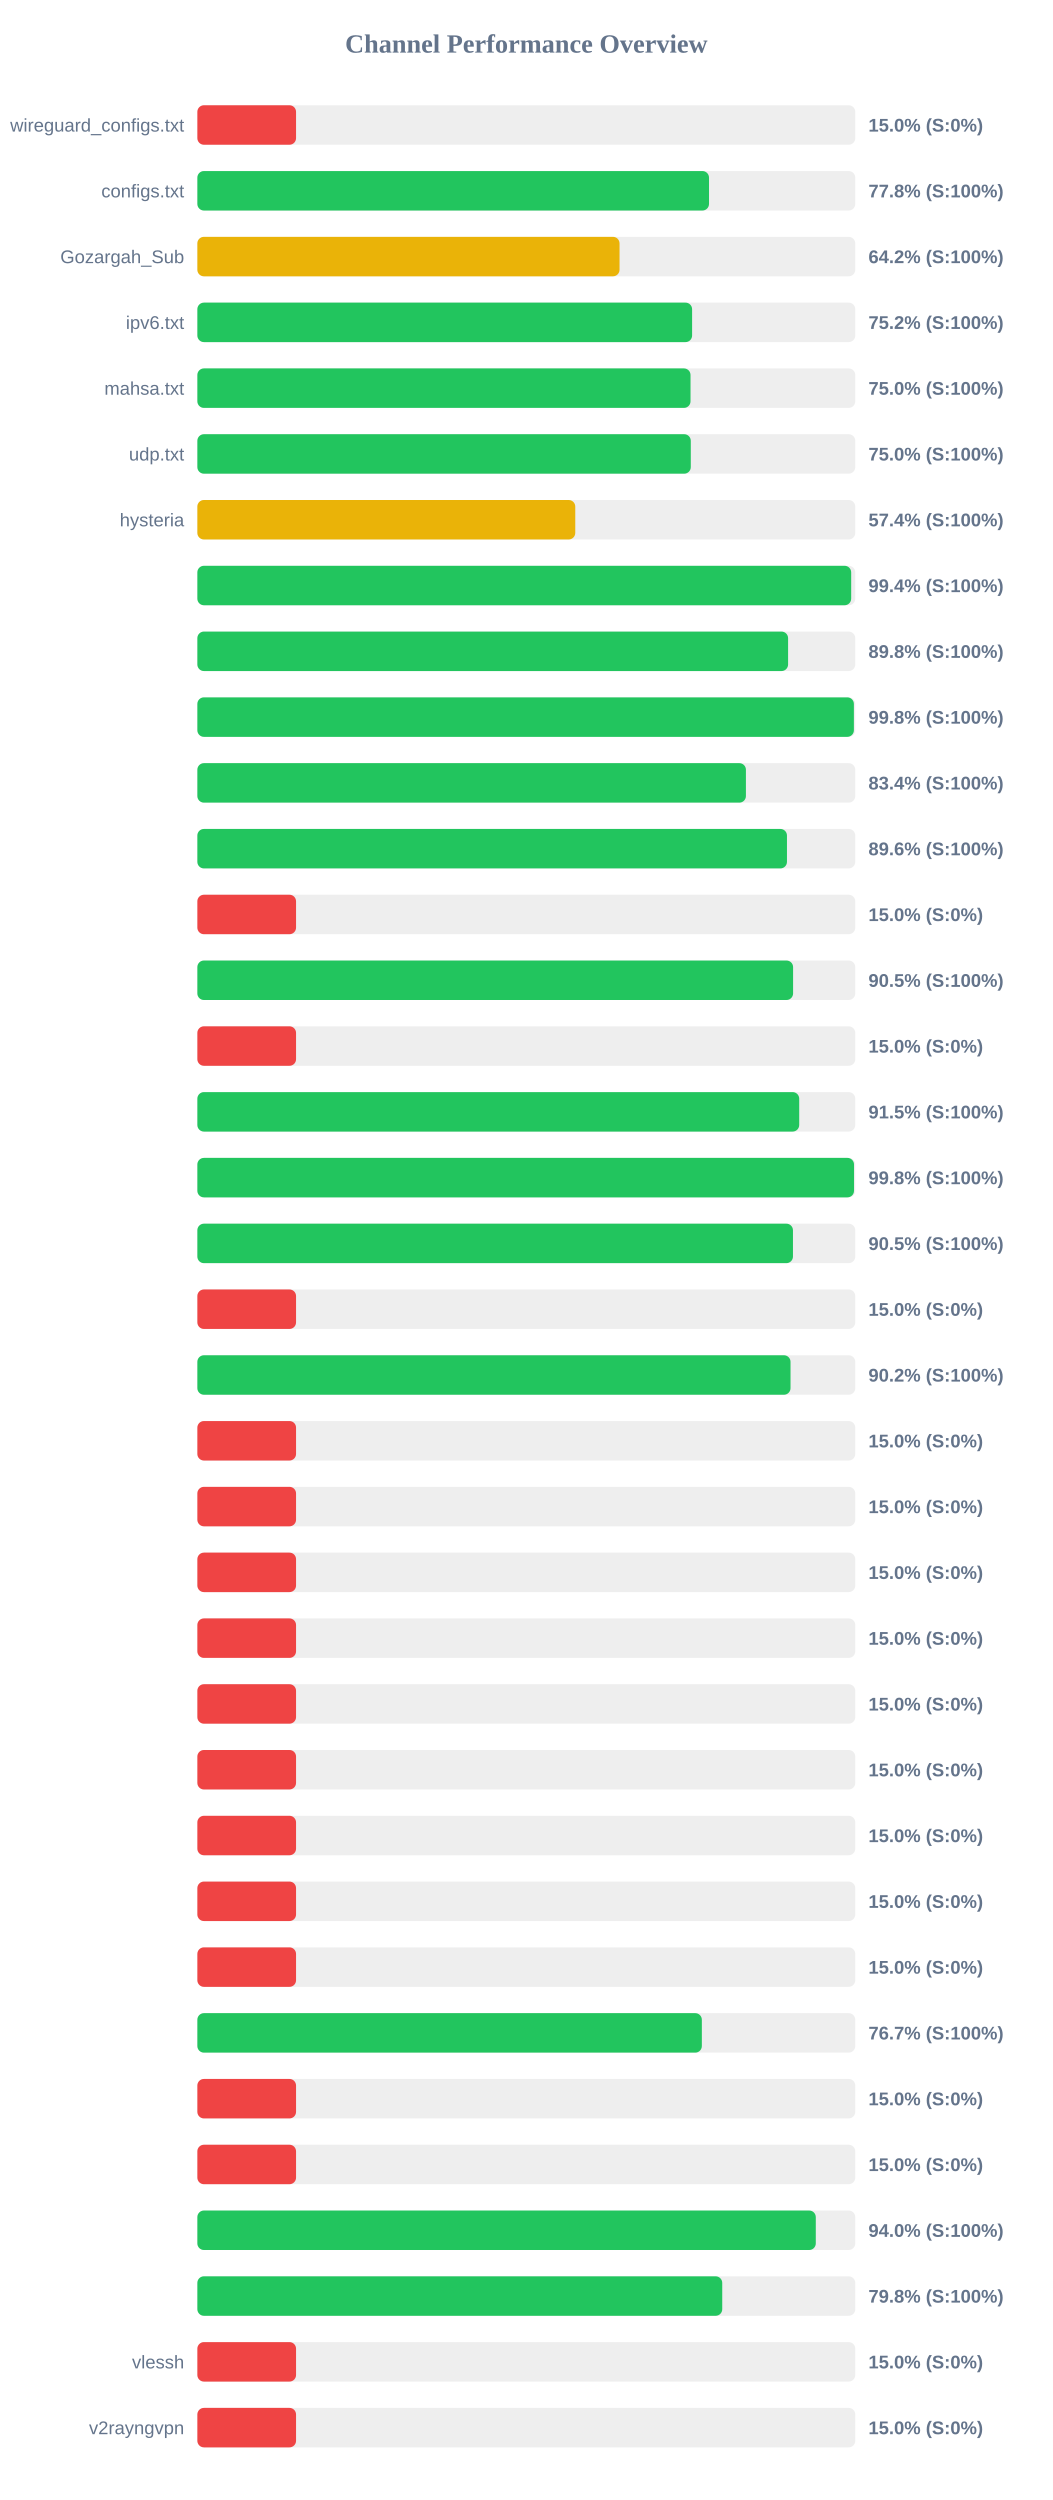
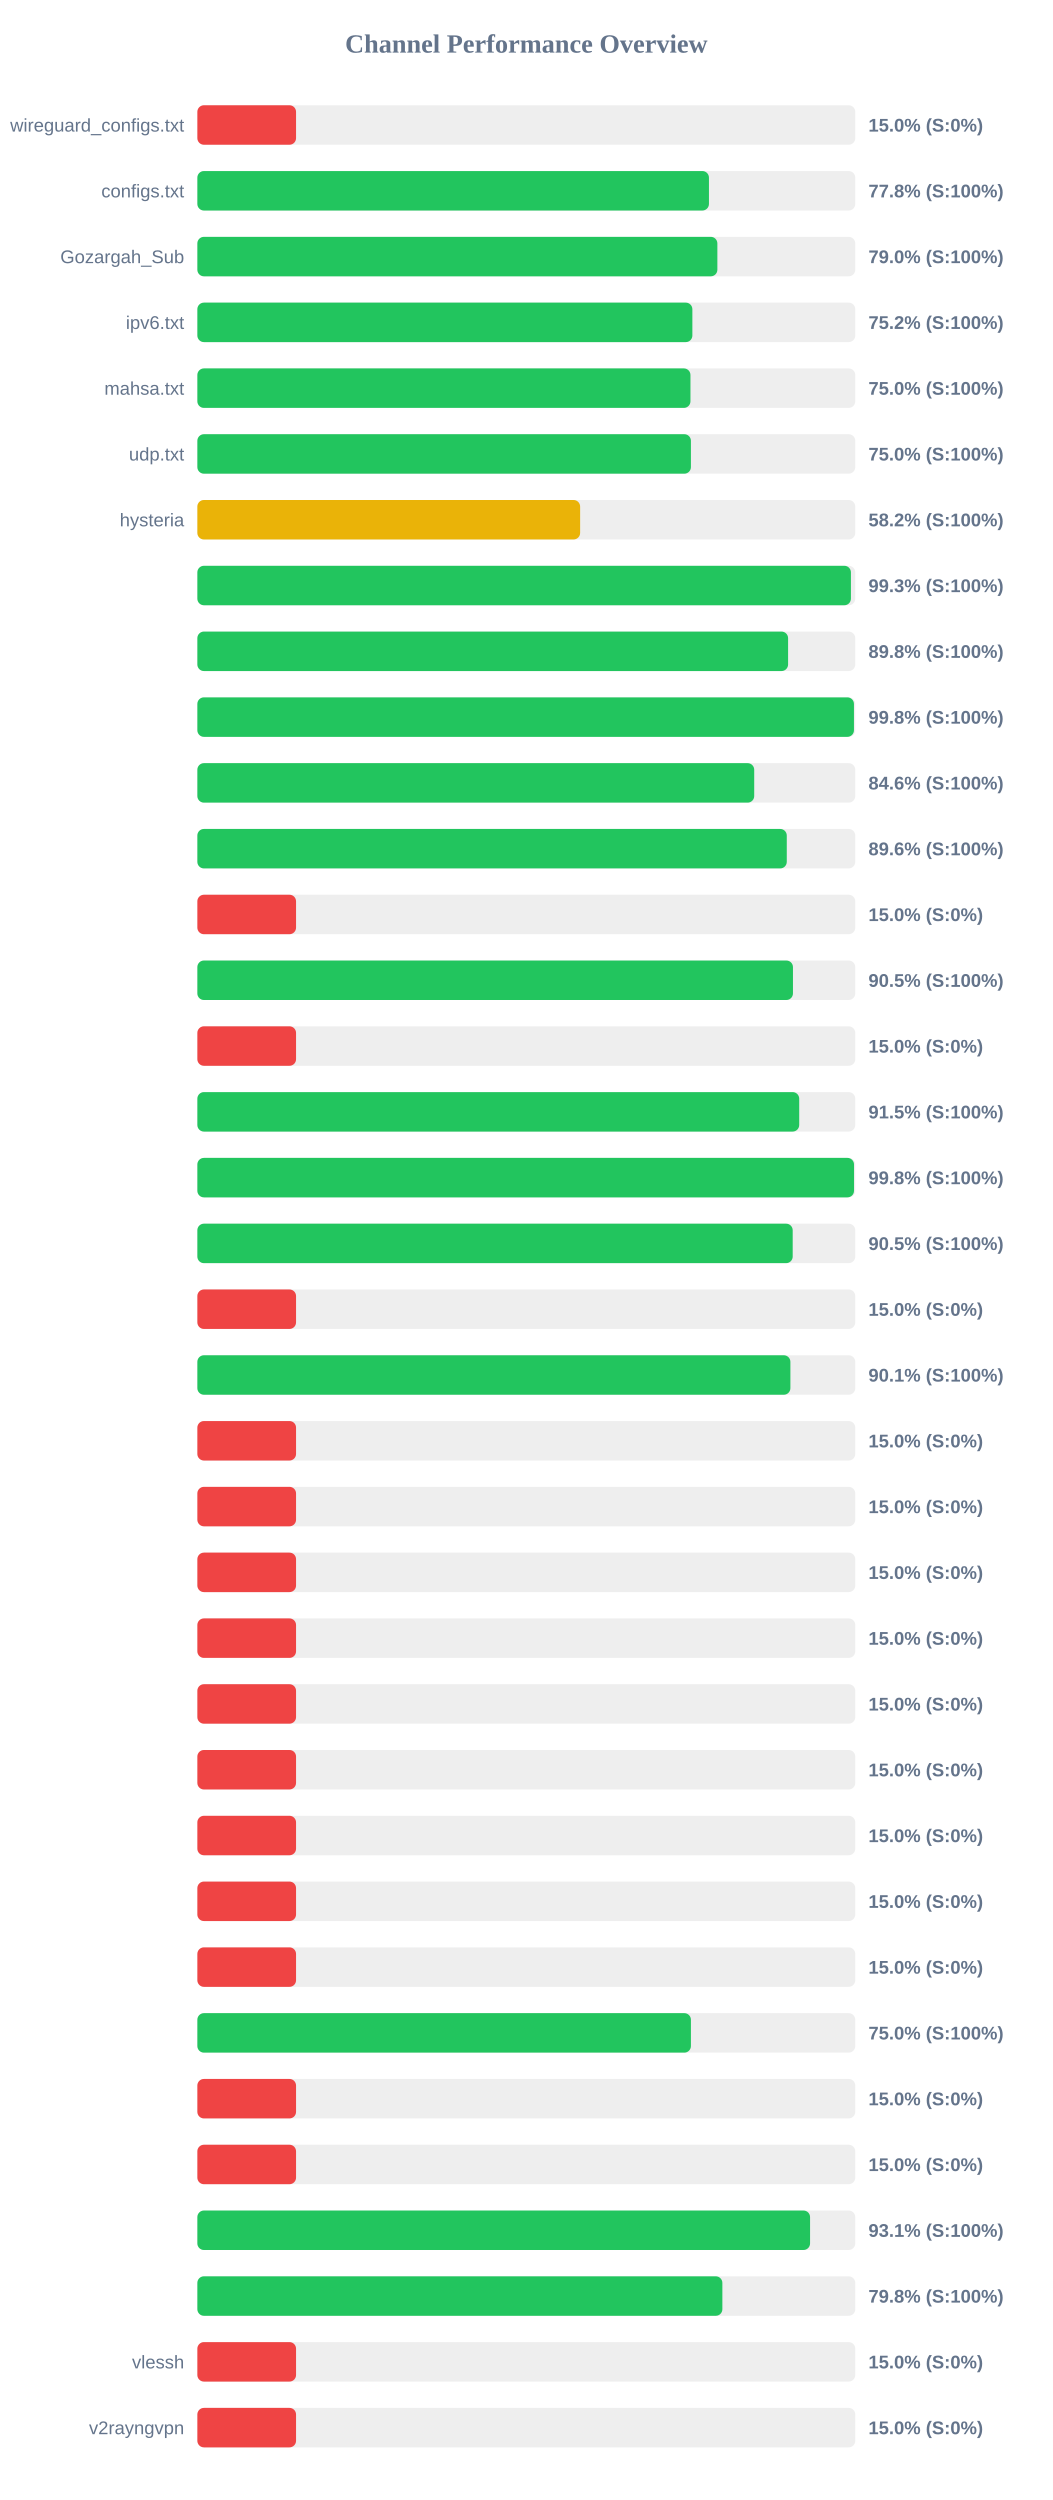
<svg xmlns="http://www.w3.org/2000/svg" width="800" height="1900" version="1.1">
  <style>
        .row { font: 14px Arial; fill: #64748b; }
        .score { font: bold 14px Arial; fill: #64748b; }
    </style>
  <text x="400" y="40" text-anchor="middle" font-size="20px" font-weight="bold" fill="#64748b">Channel Performance Overview</text>
  <rect x="150" y="80" width="500" height="30" fill="#eee" rx="5" />
  <rect x="150" y="80" width="75.0" height="30" fill="#ef4444" rx="5" />
  <text x="140" y="100" text-anchor="end" class="row">wireguard_configs.txt</text>
  <text x="660" y="100" text-anchor="start" class="score">15.0% (S:0%)</text>
  <rect x="150" y="130" width="500" height="30" fill="#eee" rx="5" />
-   <rect x="150" y="130" width="388.85" height="30" fill="#22c55e" rx="5" />
+   <rect x="150" y="130" width="388.8" height="30" fill="#22c55e" rx="5" />
  <text x="140" y="150" text-anchor="end" class="row">configs.txt</text>
  <text x="660" y="150" text-anchor="start" class="score">77.8% (S:100%)</text>
  <rect x="150" y="180" width="500" height="30" fill="#eee" rx="5" />
-   <rect x="150" y="180" width="320.85" height="30" fill="#eab308" rx="5" />
+   <rect x="150" y="180" width="395.2" height="30" fill="#22c55e" rx="5" />
  <text x="140" y="200" text-anchor="end" class="row">Gozargah_Sub</text>
-   <text x="660" y="200" text-anchor="start" class="score">64.2% (S:100%)</text>
+   <text x="660" y="200" text-anchor="start" class="score">79.0% (S:100%)</text>
  <rect x="150" y="230" width="500" height="30" fill="#eee" rx="5" />
-   <rect x="150" y="230" width="376.0" height="30" fill="#22c55e" rx="5" />
+   <rect x="150" y="230" width="376.2" height="30" fill="#22c55e" rx="5" />
  <text x="140" y="250" text-anchor="end" class="row">ipv6.txt</text>
  <text x="660" y="250" text-anchor="start" class="score">75.2% (S:100%)</text>
  <rect x="150" y="280" width="500" height="30" fill="#eee" rx="5" />
-   <rect x="150" y="280" width="374.8" height="30" fill="#22c55e" rx="5" />
+   <rect x="150" y="280" width="374.75" height="30" fill="#22c55e" rx="5" />
  <text x="140" y="300" text-anchor="end" class="row">mahsa.txt</text>
  <text x="660" y="300" text-anchor="start" class="score">75.0% (S:100%)</text>
  <rect x="150" y="330" width="500" height="30" fill="#eee" rx="5" />
-   <rect x="150" y="330" width="375.0" height="30" fill="#22c55e" rx="5" />
+   <rect x="150" y="330" width="375.1" height="30" fill="#22c55e" rx="5" />
  <text x="140" y="350" text-anchor="end" class="row">udp.txt</text>
  <text x="660" y="350" text-anchor="start" class="score">75.0% (S:100%)</text>
  <rect x="150" y="380" width="500" height="30" fill="#eee" rx="5" />
-   <rect x="150" y="380" width="287.2" height="30" fill="#eab308" rx="5" />
+   <rect x="150" y="380" width="290.9" height="30" fill="#eab308" rx="5" />
  <text x="140" y="400" text-anchor="end" class="row">hysteria</text>
-   <text x="660" y="400" text-anchor="start" class="score">57.4% (S:100%)</text>
+   <text x="660" y="400" text-anchor="start" class="score">58.2% (S:100%)</text>
  <rect x="150" y="430" width="500" height="30" fill="#eee" rx="5" />
-   <rect x="150" y="430" width="496.9" height="30" fill="#22c55e" rx="5" />
+   <rect x="150" y="430" width="496.7" height="30" fill="#22c55e" rx="5" />
  <text x="140" y="450" text-anchor="end" class="row" />
-   <text x="660" y="450" text-anchor="start" class="score">99.4% (S:100%)</text>
+   <text x="660" y="450" text-anchor="start" class="score">99.3% (S:100%)</text>
  <rect x="150" y="480" width="500" height="30" fill="#eee" rx="5" />
  <rect x="150" y="480" width="448.95" height="30" fill="#22c55e" rx="5" />
  <text x="140" y="500" text-anchor="end" class="row" />
  <text x="660" y="500" text-anchor="start" class="score">89.8% (S:100%)</text>
  <rect x="150" y="530" width="500" height="30" fill="#eee" rx="5" />
-   <rect x="150" y="530" width="498.95" height="30" fill="#22c55e" rx="5" />
+   <rect x="150" y="530" width="499.0" height="30" fill="#22c55e" rx="5" />
  <text x="140" y="550" text-anchor="end" class="row" />
  <text x="660" y="550" text-anchor="start" class="score">99.8% (S:100%)</text>
  <rect x="150" y="580" width="500" height="30" fill="#eee" rx="5" />
-   <rect x="150" y="580" width="416.9" height="30" fill="#22c55e" rx="5" />
+   <rect x="150" y="580" width="423.2" height="30" fill="#22c55e" rx="5" />
  <text x="140" y="600" text-anchor="end" class="row" />
-   <text x="660" y="600" text-anchor="start" class="score">83.4% (S:100%)</text>
+   <text x="660" y="600" text-anchor="start" class="score">84.6% (S:100%)</text>
  <rect x="150" y="630" width="500" height="30" fill="#eee" rx="5" />
-   <rect x="150" y="630" width="448.1" height="30" fill="#22c55e" rx="5" />
+   <rect x="150" y="630" width="447.95" height="30" fill="#22c55e" rx="5" />
  <text x="140" y="650" text-anchor="end" class="row" />
  <text x="660" y="650" text-anchor="start" class="score">89.6% (S:100%)</text>
  <rect x="150" y="680" width="500" height="30" fill="#eee" rx="5" />
  <rect x="150" y="680" width="75.0" height="30" fill="#ef4444" rx="5" />
  <text x="140" y="700" text-anchor="end" class="row" />
  <text x="660" y="700" text-anchor="start" class="score">15.0% (S:0%)</text>
  <rect x="150" y="730" width="500" height="30" fill="#eee" rx="5" />
-   <rect x="150" y="730" width="452.75" height="30" fill="#22c55e" rx="5" />
+   <rect x="150" y="730" width="452.65" height="30" fill="#22c55e" rx="5" />
  <text x="140" y="750" text-anchor="end" class="row" />
  <text x="660" y="750" text-anchor="start" class="score">90.5% (S:100%)</text>
  <rect x="150" y="780" width="500" height="30" fill="#eee" rx="5" />
  <rect x="150" y="780" width="75.0" height="30" fill="#ef4444" rx="5" />
  <text x="140" y="800" text-anchor="end" class="row" />
  <text x="660" y="800" text-anchor="start" class="score">15.0% (S:0%)</text>
  <rect x="150" y="830" width="500" height="30" fill="#eee" rx="5" />
  <rect x="150" y="830" width="457.4" height="30" fill="#22c55e" rx="5" />
  <text x="140" y="850" text-anchor="end" class="row" />
  <text x="660" y="850" text-anchor="start" class="score">91.5% (S:100%)</text>
  <rect x="150" y="880" width="500" height="30" fill="#eee" rx="5" />
  <rect x="150" y="880" width="499.05" height="30" fill="#22c55e" rx="5" />
  <text x="140" y="900" text-anchor="end" class="row" />
  <text x="660" y="900" text-anchor="start" class="score">99.8% (S:100%)</text>
  <rect x="150" y="930" width="500" height="30" fill="#eee" rx="5" />
-   <rect x="150" y="930" width="452.65" height="30" fill="#22c55e" rx="5" />
+   <rect x="150" y="930" width="452.45" height="30" fill="#22c55e" rx="5" />
  <text x="140" y="950" text-anchor="end" class="row" />
  <text x="660" y="950" text-anchor="start" class="score">90.5% (S:100%)</text>
  <rect x="150" y="980" width="500" height="30" fill="#eee" rx="5" />
  <rect x="150" y="980" width="75.0" height="30" fill="#ef4444" rx="5" />
  <text x="140" y="1000" text-anchor="end" class="row" />
  <text x="660" y="1000" text-anchor="start" class="score">15.0% (S:0%)</text>
  <rect x="150" y="1030" width="500" height="30" fill="#eee" rx="5" />
-   <rect x="150" y="1030" width="450.8" height="30" fill="#22c55e" rx="5" />
+   <rect x="150" y="1030" width="450.7" height="30" fill="#22c55e" rx="5" />
  <text x="140" y="1050" text-anchor="end" class="row" />
-   <text x="660" y="1050" text-anchor="start" class="score">90.2% (S:100%)</text>
+   <text x="660" y="1050" text-anchor="start" class="score">90.1% (S:100%)</text>
  <rect x="150" y="1080" width="500" height="30" fill="#eee" rx="5" />
  <rect x="150" y="1080" width="75.0" height="30" fill="#ef4444" rx="5" />
  <text x="140" y="1100" text-anchor="end" class="row" />
  <text x="660" y="1100" text-anchor="start" class="score">15.0% (S:0%)</text>
  <rect x="150" y="1130" width="500" height="30" fill="#eee" rx="5" />
  <rect x="150" y="1130" width="75.0" height="30" fill="#ef4444" rx="5" />
  <text x="140" y="1150" text-anchor="end" class="row" />
  <text x="660" y="1150" text-anchor="start" class="score">15.0% (S:0%)</text>
  <rect x="150" y="1180" width="500" height="30" fill="#eee" rx="5" />
  <rect x="150" y="1180" width="75.0" height="30" fill="#ef4444" rx="5" />
  <text x="140" y="1200" text-anchor="end" class="row" />
  <text x="660" y="1200" text-anchor="start" class="score">15.0% (S:0%)</text>
  <rect x="150" y="1230" width="500" height="30" fill="#eee" rx="5" />
  <rect x="150" y="1230" width="75.0" height="30" fill="#ef4444" rx="5" />
  <text x="140" y="1250" text-anchor="end" class="row" />
  <text x="660" y="1250" text-anchor="start" class="score">15.0% (S:0%)</text>
  <rect x="150" y="1280" width="500" height="30" fill="#eee" rx="5" />
  <rect x="150" y="1280" width="75.0" height="30" fill="#ef4444" rx="5" />
  <text x="140" y="1300" text-anchor="end" class="row" />
  <text x="660" y="1300" text-anchor="start" class="score">15.0% (S:0%)</text>
  <rect x="150" y="1330" width="500" height="30" fill="#eee" rx="5" />
  <rect x="150" y="1330" width="75.0" height="30" fill="#ef4444" rx="5" />
  <text x="140" y="1350" text-anchor="end" class="row" />
  <text x="660" y="1350" text-anchor="start" class="score">15.0% (S:0%)</text>
  <rect x="150" y="1380" width="500" height="30" fill="#eee" rx="5" />
  <rect x="150" y="1380" width="75.0" height="30" fill="#ef4444" rx="5" />
  <text x="140" y="1400" text-anchor="end" class="row" />
  <text x="660" y="1400" text-anchor="start" class="score">15.0% (S:0%)</text>
  <rect x="150" y="1430" width="500" height="30" fill="#eee" rx="5" />
  <rect x="150" y="1430" width="75.0" height="30" fill="#ef4444" rx="5" />
  <text x="140" y="1450" text-anchor="end" class="row" />
  <text x="660" y="1450" text-anchor="start" class="score">15.0% (S:0%)</text>
  <rect x="150" y="1480" width="500" height="30" fill="#eee" rx="5" />
  <rect x="150" y="1480" width="75.0" height="30" fill="#ef4444" rx="5" />
  <text x="140" y="1500" text-anchor="end" class="row" />
  <text x="660" y="1500" text-anchor="start" class="score">15.0% (S:0%)</text>
  <rect x="150" y="1530" width="500" height="30" fill="#eee" rx="5" />
-   <rect x="150" y="1530" width="383.4" height="30" fill="#22c55e" rx="5" />
+   <rect x="150" y="1530" width="375.1" height="30" fill="#22c55e" rx="5" />
  <text x="140" y="1550" text-anchor="end" class="row" />
-   <text x="660" y="1550" text-anchor="start" class="score">76.7% (S:100%)</text>
+   <text x="660" y="1550" text-anchor="start" class="score">75.0% (S:100%)</text>
  <rect x="150" y="1580" width="500" height="30" fill="#eee" rx="5" />
  <rect x="150" y="1580" width="75.0" height="30" fill="#ef4444" rx="5" />
  <text x="140" y="1600" text-anchor="end" class="row" />
  <text x="660" y="1600" text-anchor="start" class="score">15.0% (S:0%)</text>
  <rect x="150" y="1630" width="500" height="30" fill="#eee" rx="5" />
  <rect x="150" y="1630" width="75.0" height="30" fill="#ef4444" rx="5" />
  <text x="140" y="1650" text-anchor="end" class="row" />
  <text x="660" y="1650" text-anchor="start" class="score">15.0% (S:0%)</text>
  <rect x="150" y="1680" width="500" height="30" fill="#eee" rx="5" />
-   <rect x="150" y="1680" width="470.0" height="30" fill="#22c55e" rx="5" />
+   <rect x="150" y="1680" width="465.65" height="30" fill="#22c55e" rx="5" />
  <text x="140" y="1700" text-anchor="end" class="row" />
-   <text x="660" y="1700" text-anchor="start" class="score">94.0% (S:100%)</text>
+   <text x="660" y="1700" text-anchor="start" class="score">93.1% (S:100%)</text>
  <rect x="150" y="1730" width="500" height="30" fill="#eee" rx="5" />
-   <rect x="150" y="1730" width="398.9" height="30" fill="#22c55e" rx="5" />
+   <rect x="150" y="1730" width="399.0" height="30" fill="#22c55e" rx="5" />
  <text x="140" y="1750" text-anchor="end" class="row" />
  <text x="660" y="1750" text-anchor="start" class="score">79.8% (S:100%)</text>
  <rect x="150" y="1780" width="500" height="30" fill="#eee" rx="5" />
  <rect x="150" y="1780" width="75.0" height="30" fill="#ef4444" rx="5" />
  <text x="140" y="1800" text-anchor="end" class="row">vlessh</text>
  <text x="660" y="1800" text-anchor="start" class="score">15.0% (S:0%)</text>
  <rect x="150" y="1830" width="500" height="30" fill="#eee" rx="5" />
  <rect x="150" y="1830" width="75.0" height="30" fill="#ef4444" rx="5" />
  <text x="140" y="1850" text-anchor="end" class="row">v2rayngvpn</text>
  <text x="660" y="1850" text-anchor="start" class="score">15.0% (S:0%)</text>
</svg>
